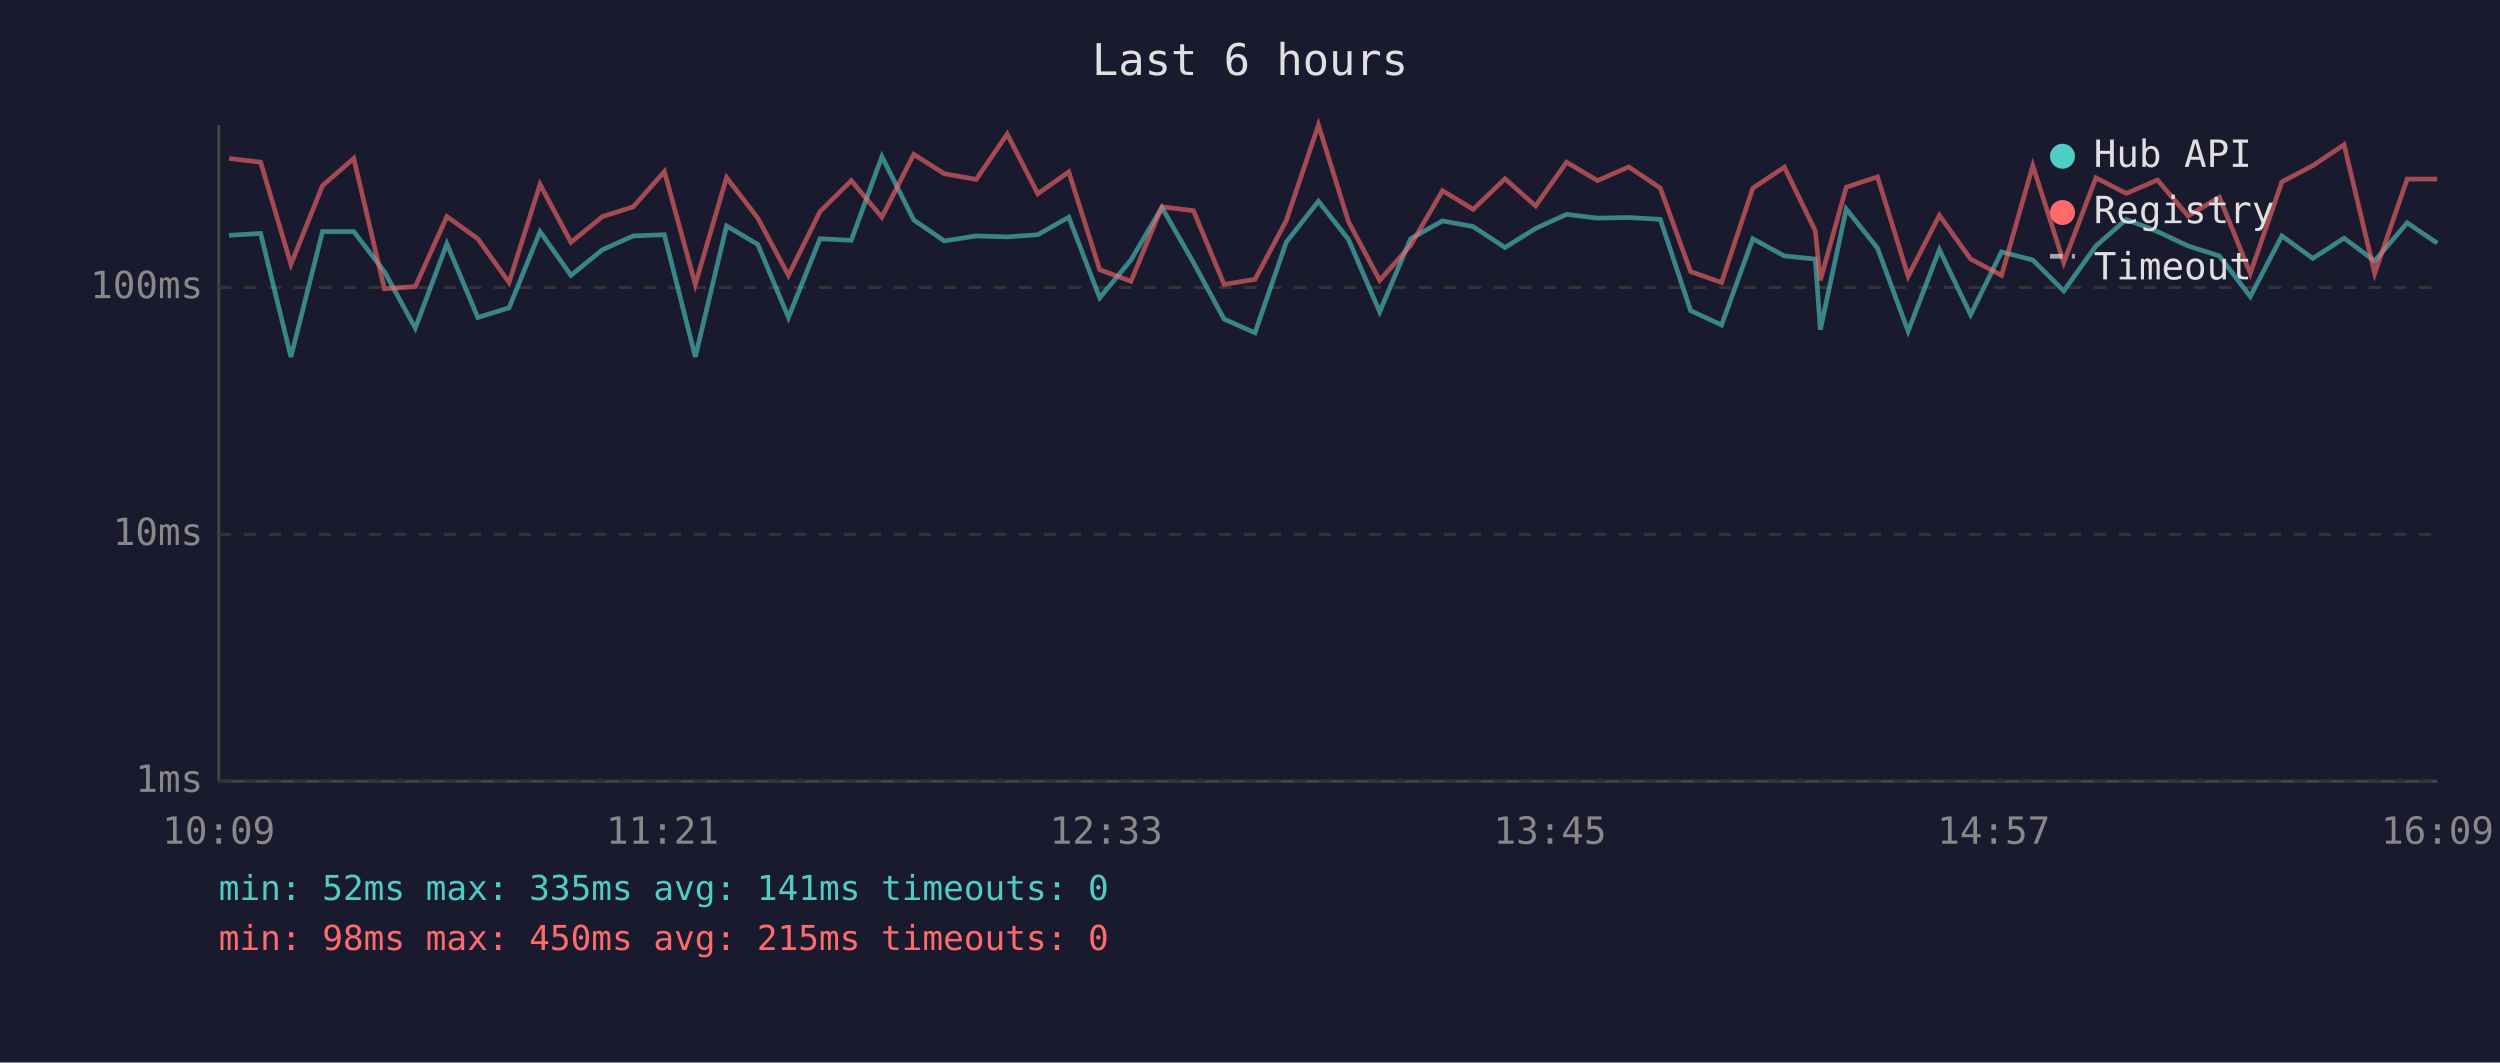
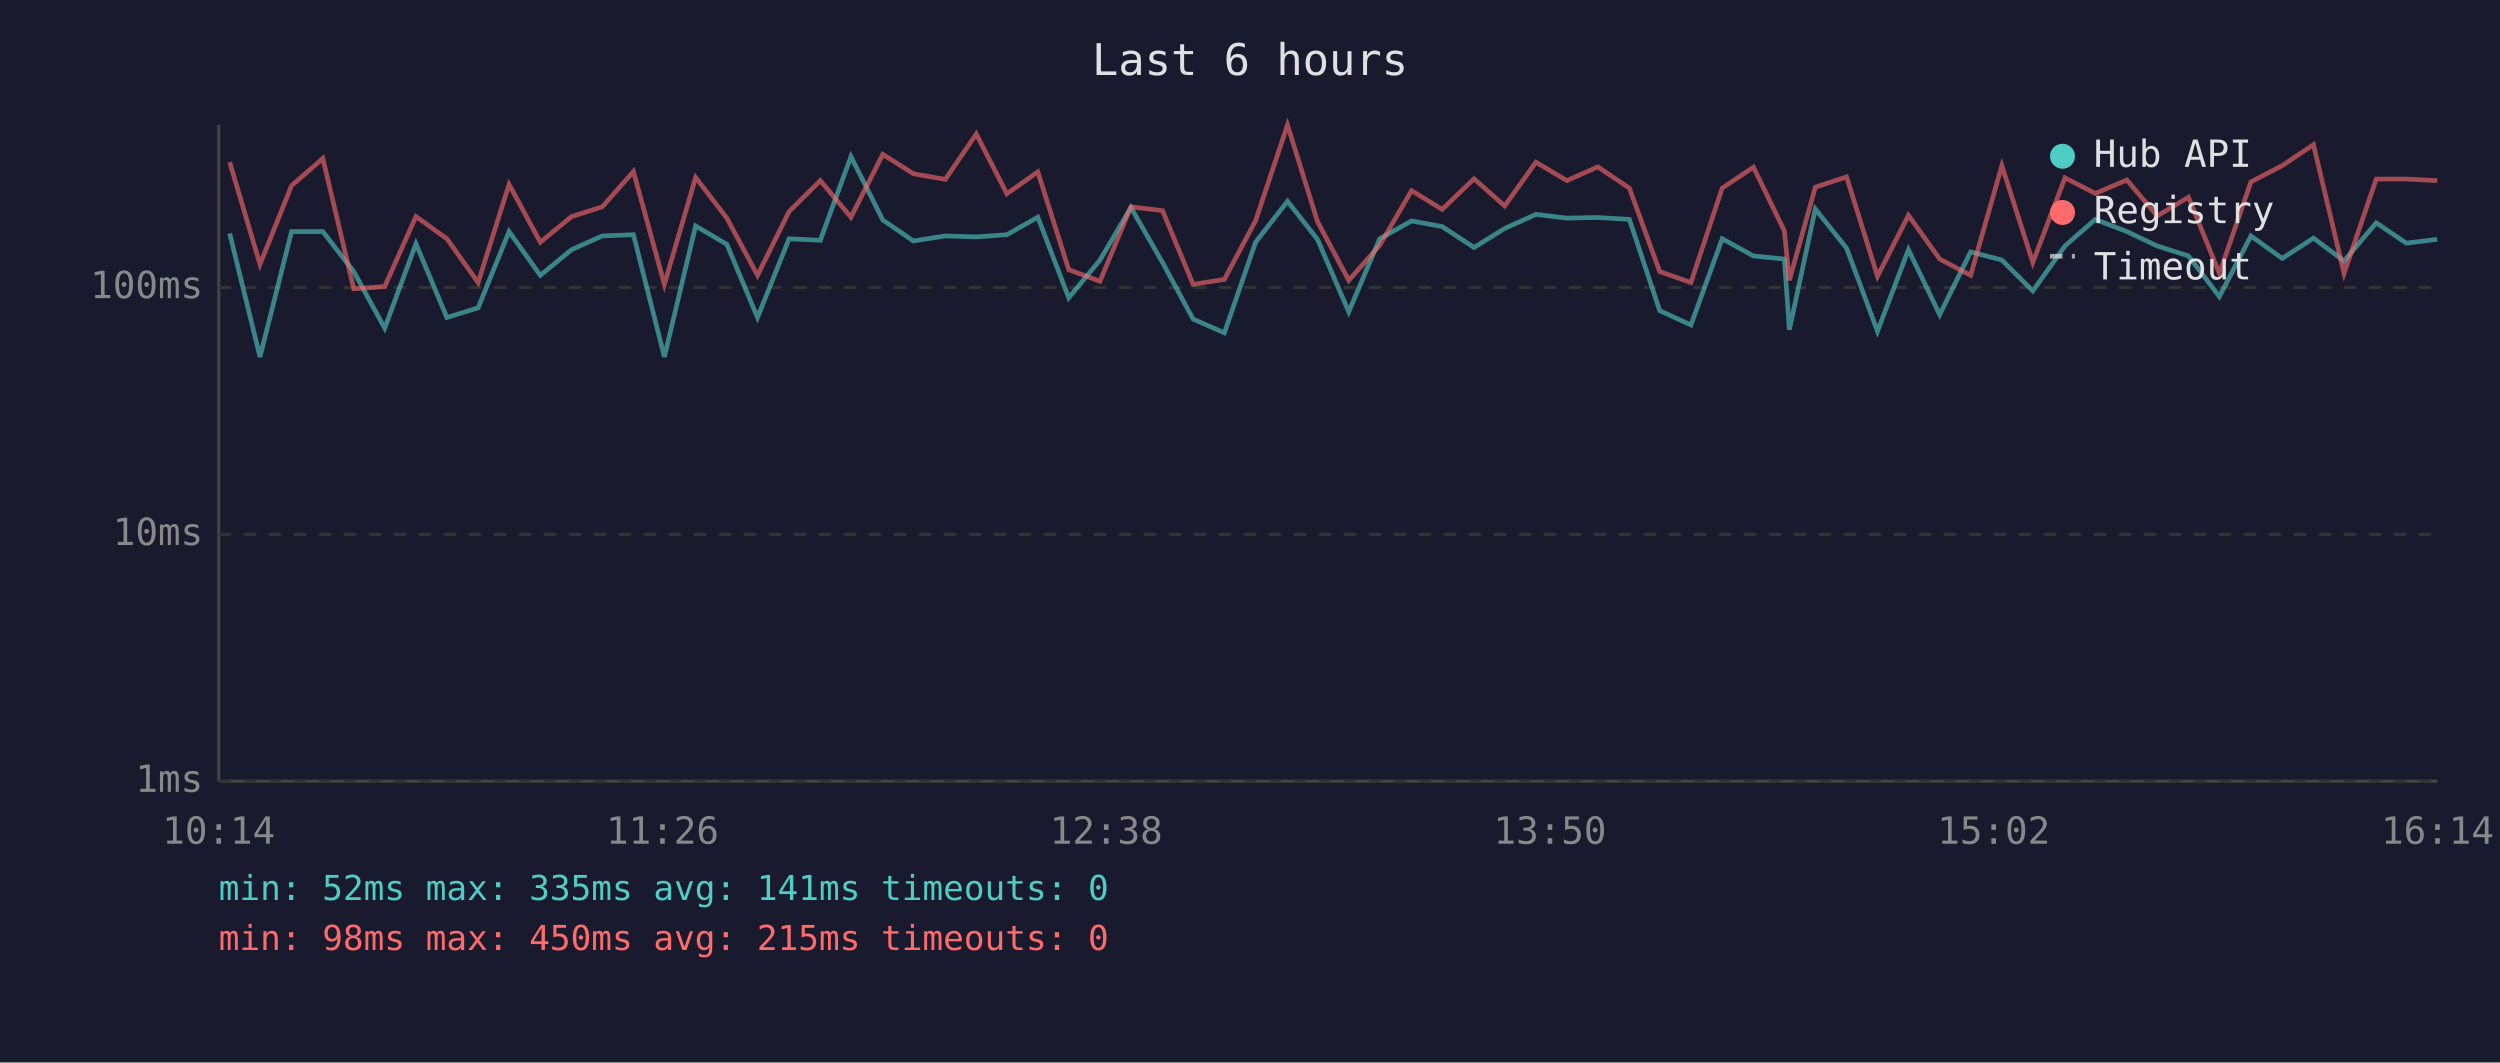
<svg xmlns="http://www.w3.org/2000/svg" viewBox="0 0 800 340" font-family="monospace" font-size="12">
  <rect width="800" height="340" fill="#1a1a2e" />
  <text x="400" y="24" fill="#e0e0e0" font-size="14" text-anchor="middle">Last 6 hours</text>
  <line x1="70" y1="40" x2="70" y2="250" stroke="#444" stroke-width="1" />
  <line x1="70" y1="250" x2="780" y2="250" stroke="#444" stroke-width="1" />
  <line x1="70" y1="250" x2="780" y2="250" stroke="#333" stroke-width="1" stroke-dasharray="4" />
  <text x="65" y="250" fill="#888" text-anchor="end" dominant-baseline="middle">1ms</text>
  <line x1="70" y1="171" x2="780" y2="171" stroke="#333" stroke-width="1" stroke-dasharray="4" />
  <text x="65" y="171" fill="#888" text-anchor="end" dominant-baseline="middle">10ms</text>
  <line x1="70" y1="92" x2="780" y2="92" stroke="#333" stroke-width="1" stroke-dasharray="4" />
  <text x="65" y="92" fill="#888" text-anchor="end" dominant-baseline="middle">100ms</text>
-   <text x="70" y="270" fill="#888" text-anchor="middle">10:09</text>
-   <text x="212" y="270" fill="#888" text-anchor="middle">11:21</text>
-   <text x="354" y="270" fill="#888" text-anchor="middle">12:33</text>
-   <text x="496" y="270" fill="#888" text-anchor="middle">13:45</text>
-   <text x="638" y="270" fill="#888" text-anchor="middle">14:57</text>
-   <text x="780" y="270" fill="#888" text-anchor="middle">16:09</text>
-   <polyline points="73.3,75.3 83.4,74.7 93.1,114.2 103.2,74.1 113.2,74.1 123.0,86.9 132.9,105.0 143.0,78.0 152.9,101.6 162.9,98.5 172.8,74.1 182.7,88.1 192.8,79.9 202.6,75.5 212.6,75.1 222.5,114.2 232.5,72.3 242.5,78.2 252.3,101.6 262.4,76.4 272.4,76.9 282.2,50.1 292.4,70.4 302.2,77.1 312.4,75.5 322.3,75.8 332.1,75.1 342.0,69.5 351.9,95.3 361.9,83.2 371.8,66.4 381.9,84.0 391.7,102.1 401.6,106.5 411.6,77.5 421.9,64.4 431.5,76.6 441.5,99.8 451.4,76.4 461.6,70.7 471.4,72.5 481.6,79.2 491.4,73.1 501.3,68.6 511.2,69.8 521.2,69.6 531.3,70.2 541.0,99.4 550.9,104.0 560.9,76.4 571.0,81.9 580.9,82.9 582.5,105.5 590.8,66.9 600.8,79.4 610.6,106.0 620.6,79.9 630.6,100.7 640.5,80.6 650.5,83.2 660.4,93.1 670.7,78.7 680.4,70.2 690.4,74.1 700.2,78.7 710.2,81.9 720.1,94.9 730.2,75.5 740.1,82.7 750.1,76.2 759.9,83.5 770.3,71.3 779.9,77.8" fill="none" stroke="#4ecdc4" stroke-width="1.5" opacity="0.6" />
-   <polyline points="73.3,50.7 83.4,51.9 93.1,84.6 103.2,59.4 113.2,50.7 123.0,92.4 132.9,91.7 143.0,69.3 152.9,76.4 162.9,90.4 172.8,59.0 182.7,77.5 192.8,69.3 202.6,66.2 212.6,54.9 222.5,91.0 232.5,56.8 242.5,69.8 252.3,88.1 262.4,67.7 272.4,57.8 282.2,69.5 292.4,49.4 302.2,55.6 312.4,57.4 322.3,42.9 332.1,62.0 342.0,55.0 351.9,86.3 361.9,90.0 371.8,66.2 381.9,67.4 391.7,91.0 401.6,89.4 411.6,70.6 421.9,40.0 431.5,70.9 441.5,89.7 451.4,78.5 461.6,61.0 471.4,67.0 481.6,57.2 491.4,65.9 501.3,51.9 511.2,57.8 521.2,53.4 531.3,60.2 541.0,86.9 550.9,90.4 560.9,60.2 571.0,53.5 580.9,73.9 582.5,89.7 590.8,59.9 600.8,56.6 610.6,88.4 620.6,68.9 630.6,82.9 640.5,88.1 650.5,53.0 660.4,84.0 670.7,56.9 680.4,61.9 690.4,57.6 700.2,69.1 710.2,63.1 720.1,87.5 730.2,58.2 740.1,53.0 750.1,46.3 759.9,87.5 770.3,57.3 779.9,57.3" fill="none" stroke="#ff6b6b" stroke-width="1.5" opacity="0.6" />
+   <text x="70" y="270" fill="#888" text-anchor="middle">10:14</text>
+   <text x="212" y="270" fill="#888" text-anchor="middle">11:26</text>
+   <text x="354" y="270" fill="#888" text-anchor="middle">12:38</text>
+   <text x="496" y="270" fill="#888" text-anchor="middle">13:50</text>
+   <text x="638" y="270" fill="#888" text-anchor="middle">15:02</text>
+   <text x="780" y="270" fill="#888" text-anchor="middle">16:14</text>
+   <polyline points="73.5,74.7 83.2,114.2 93.3,74.1 103.3,74.1 113.2,86.9 123.1,105.0 133.1,78.0 143.0,101.6 153.0,98.5 162.9,74.1 172.9,88.1 182.9,79.9 192.7,75.5 202.7,75.1 212.6,114.2 222.6,72.3 232.6,78.2 242.4,101.6 252.5,76.4 262.5,76.9 272.3,50.1 282.5,70.4 292.3,77.1 302.5,75.5 312.4,75.8 322.2,75.1 332.1,69.5 342.0,95.3 352.0,83.2 361.9,66.4 372.0,84.0 381.8,102.1 391.8,106.5 401.8,77.5 412.0,64.4 421.6,76.6 431.6,99.8 441.5,76.4 451.7,70.7 461.5,72.5 471.7,79.2 481.5,73.1 491.5,68.6 501.4,69.8 511.3,69.6 521.4,70.2 531.1,99.4 541.1,104.0 551.1,76.4 561.1,81.9 571.0,82.9 572.6,105.5 580.9,66.9 590.9,79.4 600.8,106.0 610.7,79.9 620.7,100.7 630.6,80.6 640.6,83.2 650.5,93.1 660.8,78.7 670.5,70.2 680.6,74.1 690.3,78.7 700.3,81.9 710.2,94.9 720.3,75.5 730.3,82.7 740.3,76.2 750.1,83.5 760.4,71.3 770.0,77.8 779.9,76.6" fill="none" stroke="#4ecdc4" stroke-width="1.5" opacity="0.6" />
+   <polyline points="73.5,51.9 83.2,84.6 93.3,59.4 103.3,50.7 113.2,92.4 123.1,91.7 133.1,69.3 143.0,76.4 153.0,90.4 162.9,59.0 172.9,77.5 182.9,69.3 192.7,66.2 202.7,54.9 212.6,91.0 222.6,56.8 232.6,69.8 242.4,88.1 252.5,67.7 262.5,57.8 272.3,69.5 282.5,49.4 292.3,55.6 302.5,57.4 312.4,42.9 322.2,62.0 332.1,55.0 342.0,86.3 352.0,90.0 361.9,66.2 372.0,67.4 381.8,91.0 391.8,89.4 401.8,70.6 412.0,40.0 421.6,70.9 431.6,89.7 441.5,78.5 451.7,61.0 461.5,67.0 471.7,57.2 481.5,65.9 491.5,51.9 501.4,57.8 511.3,53.4 521.4,60.2 531.1,86.9 541.1,90.4 551.1,60.2 561.1,53.5 571.0,73.9 572.6,89.7 580.9,59.9 590.9,56.6 600.8,88.4 610.7,68.9 620.7,82.9 630.6,88.1 640.6,53.0 650.5,84.0 660.8,56.9 670.5,61.9 680.6,57.6 690.3,69.1 700.3,63.1 710.2,87.5 720.3,58.2 730.3,53.0 740.3,46.3 750.1,87.5 760.4,57.3 770.0,57.3 779.9,57.8" fill="none" stroke="#ff6b6b" stroke-width="1.5" opacity="0.6" />
  <circle cx="660" cy="50" r="4" fill="#4ecdc4" />
  <text x="670" y="50" fill="#e0e0e0" dominant-baseline="middle">Hub API</text>
  <circle cx="660" cy="68" r="4" fill="#ff6b6b" />
  <text x="670" y="68" fill="#e0e0e0" dominant-baseline="middle">Registry</text>
  <line x1="656" y1="82" x2="664" y2="82" stroke="#e0e0e0" stroke-width="1.5" stroke-dasharray="4,3" opacity="0.7" />
  <text x="670" y="86" fill="#e0e0e0" dominant-baseline="middle">Timeout</text>
  <text x="70" y="288" fill="#4ecdc4" font-size="11">min: 52ms  max: 335ms  avg: 141ms  timeouts: 0</text>
  <text x="70" y="304" fill="#ff6b6b" font-size="11">min: 98ms  max: 450ms  avg: 215ms  timeouts: 0</text>
</svg>
